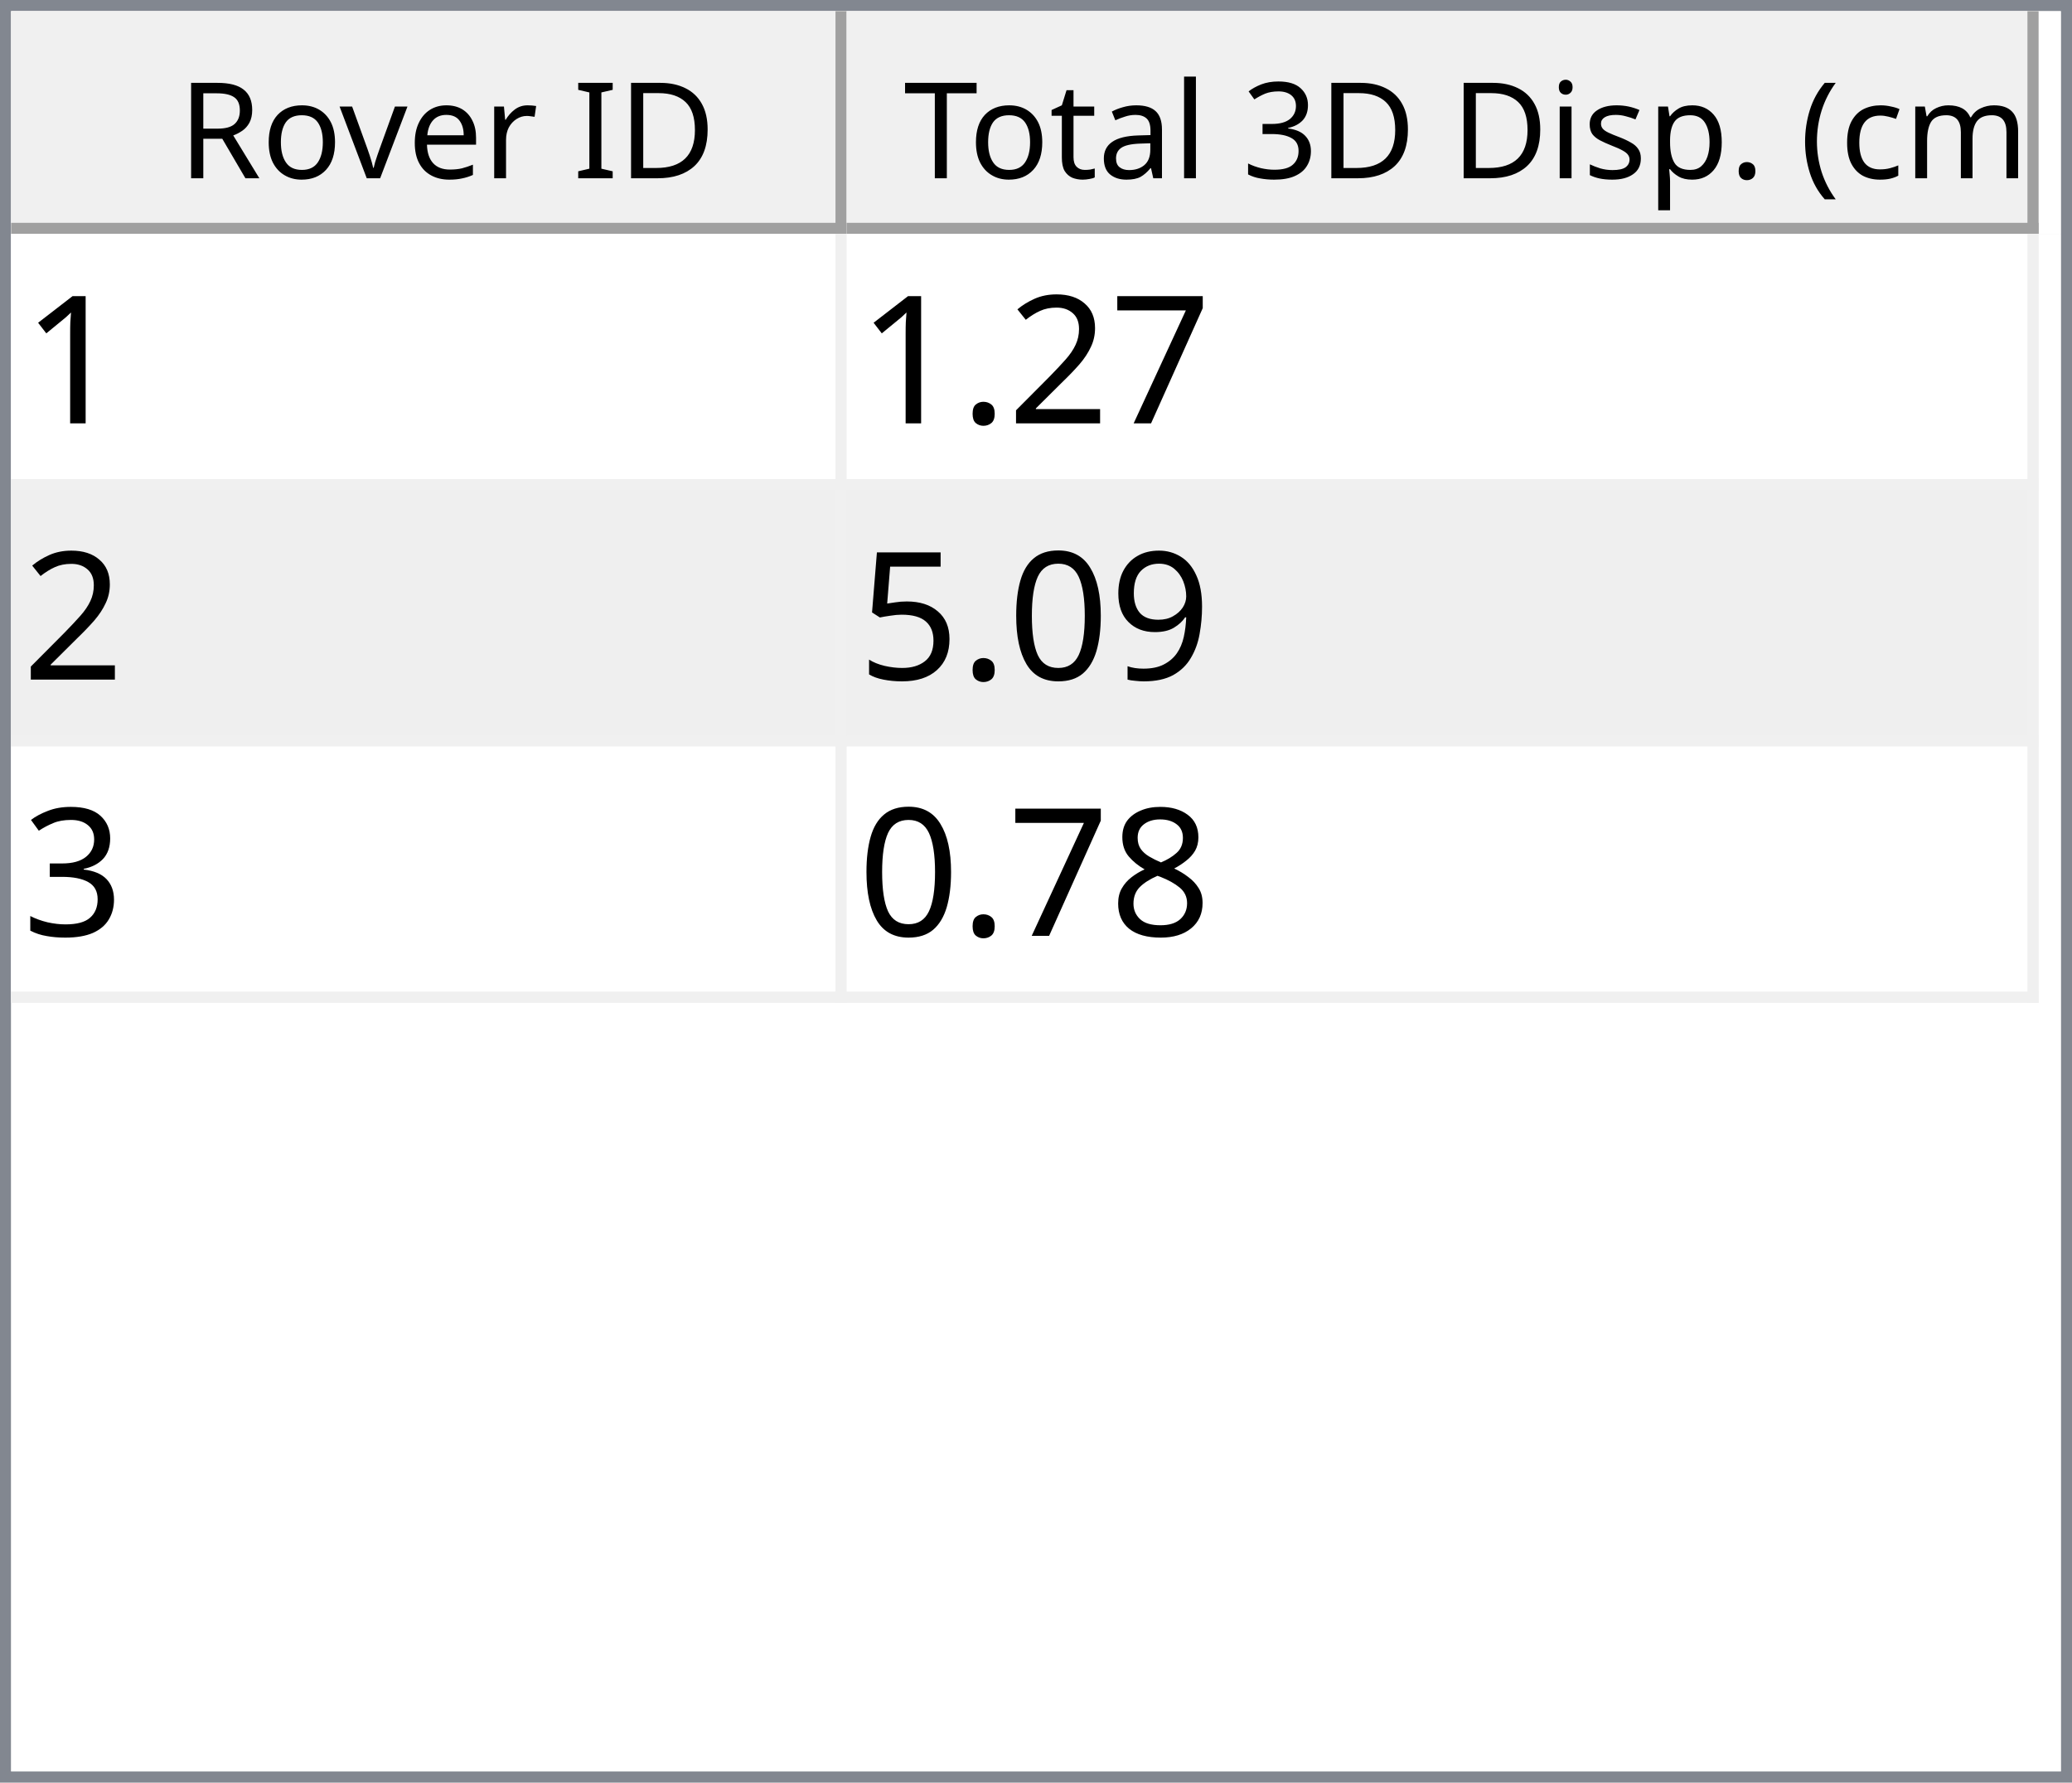
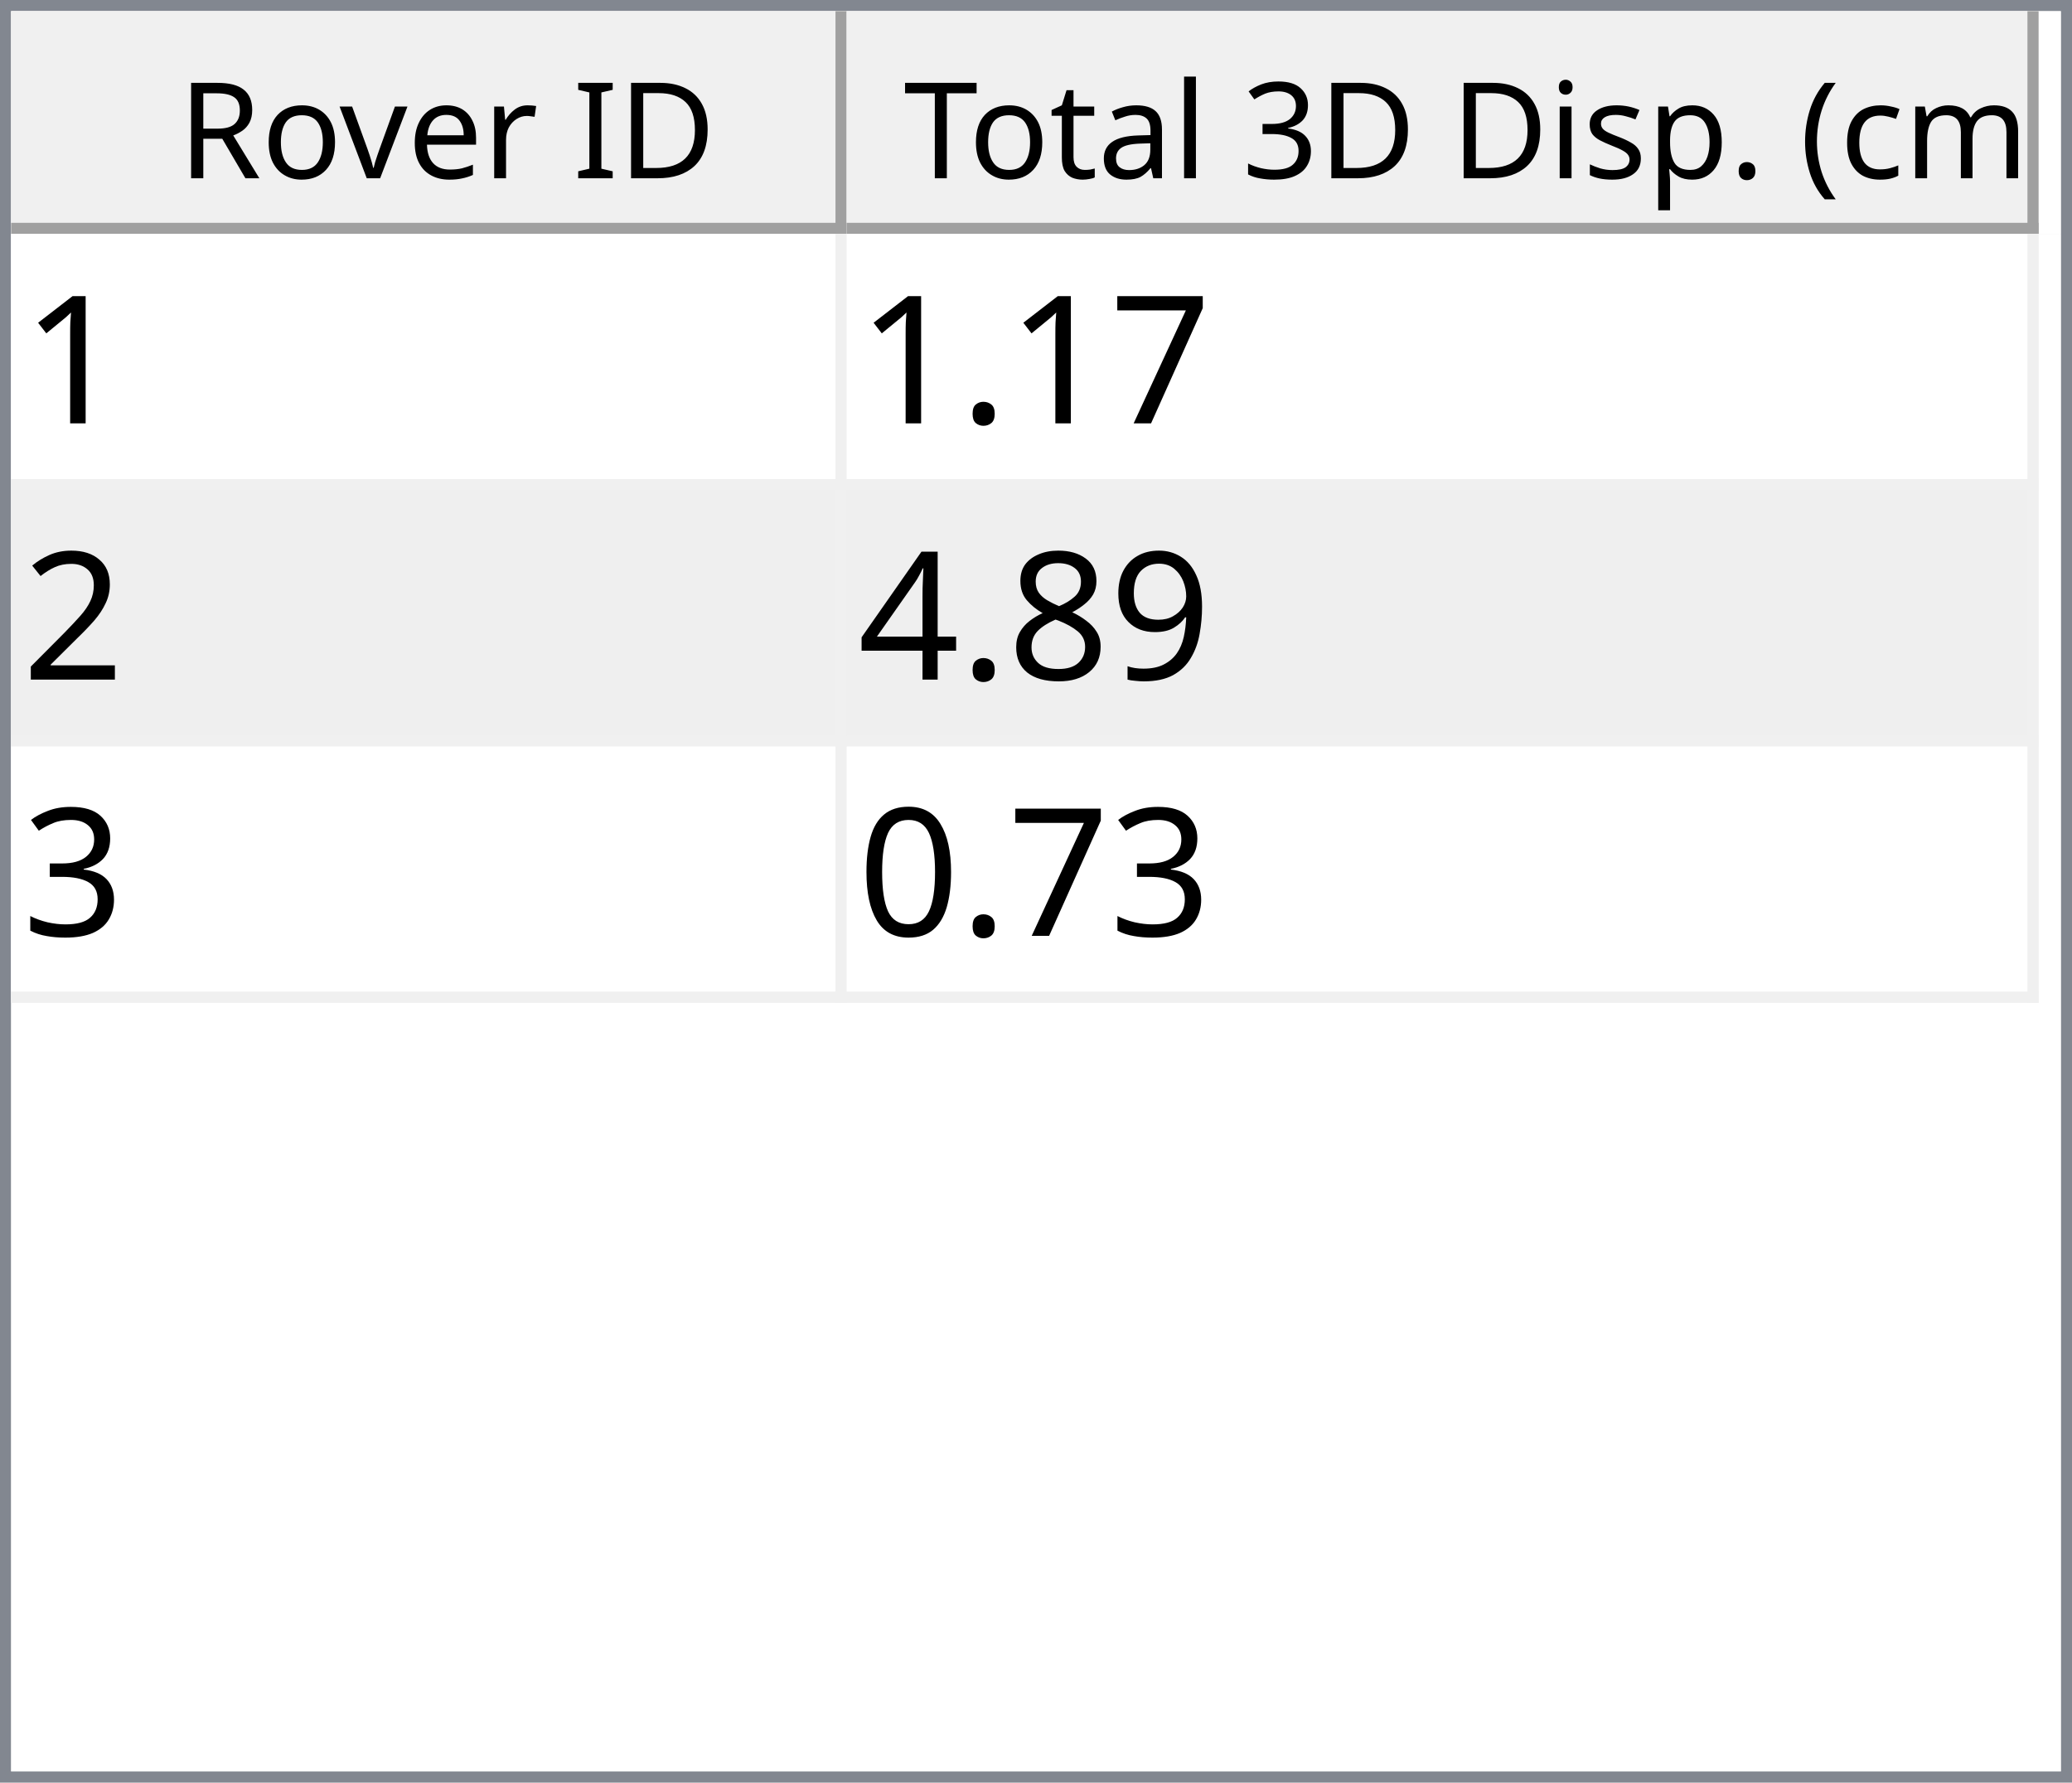
<svg xmlns="http://www.w3.org/2000/svg" style="fill-opacity:1; color-rendering:auto; color-interpolation:auto; text-rendering:auto; stroke:black; stroke-linecap:square; stroke-miterlimit:10; shape-rendering:auto; stroke-opacity:1; fill:black; stroke-dasharray:none; font-weight:normal; stroke-width:1; font-family:'Dialog'; font-style:normal; stroke-linejoin:miter; font-size:12px; stroke-dashoffset:0; image-rendering:auto;" width="186" height="160">
  <defs id="genericDefs" />
  <g>
    <defs id="defs1">
      <clipPath clipPathUnits="userSpaceOnUse" id="clipPath1">
        <path d="M0 0 L186 0 L186 160 L0 160 L0 0 Z" />
      </clipPath>
      <clipPath clipPathUnits="userSpaceOnUse" id="clipPath2">
        <path d="M0 0 L0 160 L186 160 L186 0 Z" />
      </clipPath>
      <clipPath clipPathUnits="userSpaceOnUse" id="clipPath3">
        <path d="M0 0 L0 20 L184 20 L184 0 Z" />
      </clipPath>
      <clipPath clipPathUnits="userSpaceOnUse" id="clipPath4">
        <path d="M0 0 L0 20 L75 20 L75 0 Z" />
      </clipPath>
      <clipPath clipPathUnits="userSpaceOnUse" id="clipPath5">
        <path d="M1 1 L1 19 L74 19 L74 1 Z" />
      </clipPath>
      <clipPath clipPathUnits="userSpaceOnUse" id="clipPath6">
        <path d="M0 0 L0 18 L73 18 L73 0 Z" />
      </clipPath>
      <clipPath clipPathUnits="userSpaceOnUse" id="clipPath7">
        <path d="M-0.5 -0.5 L-0.5 19.5 L74.5 19.5 L74.5 -0.5 Z" />
      </clipPath>
      <clipPath clipPathUnits="userSpaceOnUse" id="clipPath8">
        <path d="M0 0 L0 20 L107 20 L107 0 Z" />
      </clipPath>
      <clipPath clipPathUnits="userSpaceOnUse" id="clipPath9">
        <path d="M1 1 L1 19 L106 19 L106 1 Z" />
      </clipPath>
      <clipPath clipPathUnits="userSpaceOnUse" id="clipPath10">
        <path d="M0 0 L0 18 L105 18 L105 0 Z" />
      </clipPath>
      <clipPath clipPathUnits="userSpaceOnUse" id="clipPath11">
        <path d="M-0.5 -0.5 L-0.5 19.5 L106.5 19.5 L106.5 -0.5 Z" />
      </clipPath>
      <clipPath clipPathUnits="userSpaceOnUse" id="clipPath12">
        <path d="M0 0 L0 138 L184 138 L184 0 Z" />
      </clipPath>
      <clipPath clipPathUnits="userSpaceOnUse" id="clipPath13">
        <path d="M0 0 L0 69 L182 69 L182 0 Z" />
      </clipPath>
      <clipPath clipPathUnits="userSpaceOnUse" id="clipPath14">
        <path d="M-0.5 -0.5 L-0.5 68.5 L181.5 68.5 L181.5 -0.5 Z" />
      </clipPath>
      <clipPath clipPathUnits="userSpaceOnUse" id="clipPath15">
        <path d="M0 0 L0 22 L74 22 L74 0 Z" />
      </clipPath>
      <clipPath clipPathUnits="userSpaceOnUse" id="clipPath16">
        <path d="M0 0 L0 22 L106 22 L106 0 Z" />
      </clipPath>
      <font horiz-adv-x="64.551" id="font1">
        <font-face ascent="107.91" descent="25.098" units-per-em="100" style="font-style:normal; font-family:Segoe UI; font-weight:normal;" />
        <missing-glyph horiz-adv-x="64.551" d="M8.109 0 L8.109 68.266 L56.453 68.266 L56.453 0 L8.109 0 ZM15.328 7.234 L49.219 7.234 L49.219 61.031 L15.328 61.031 L15.328 7.234 Z" />
        <glyph unicode="D" horiz-adv-x="70.117" d="M9.188 0 L9.188 70.016 L28.516 70.016 Q65.531 70.016 65.531 35.891 Q65.531 19.672 55.25 9.836 Q44.969 0 27.734 0 L9.188 0 ZM17.391 62.594 L17.391 7.422 L27.828 7.422 Q41.609 7.422 49.273 14.797 Q56.938 22.172 56.938 35.688 Q56.938 62.594 28.328 62.594 L17.391 62.594 Z" />
        <glyph unicode="I" horiz-adv-x="26.611" d="M17.391 0 L9.188 0 L9.188 70.016 L17.391 70.016 L17.391 0 Z" />
        <glyph unicode=" " horiz-adv-x="27.393" d="" />
        <glyph unicode="r" horiz-adv-x="34.766" d="M34.188 41.891 Q32.078 43.5 28.125 43.5 Q23 43.5 19.555 38.672 Q16.109 33.844 16.109 25.484 L16.109 0 L8.109 0 L8.109 50 L16.109 50 L16.109 39.703 L16.312 39.703 Q18.016 44.969 21.531 47.922 Q25.047 50.875 29.391 50.875 Q32.516 50.875 34.188 50.203 L34.188 41.891 Z" />
        <glyph unicode="e" horiz-adv-x="52.295" d="M48.297 23 L12.984 23 Q13.188 14.656 17.484 10.109 Q21.781 5.562 29.297 5.562 Q37.75 5.562 44.828 11.141 L44.828 3.609 Q38.234 -1.172 27.391 -1.172 Q16.797 -1.172 10.742 5.641 Q4.688 12.453 4.688 24.812 Q4.688 36.469 11.305 43.82 Q17.922 51.172 27.734 51.172 Q37.547 51.172 42.922 44.828 Q48.297 38.484 48.297 27.203 L48.297 23 ZM40.094 29.781 Q40.047 36.719 36.75 40.578 Q33.453 44.438 27.594 44.438 Q21.922 44.438 17.969 40.383 Q14.016 36.328 13.094 29.781 L40.094 29.781 Z" />
        <glyph unicode="v" horiz-adv-x="47.9" d="M47.406 50 L27.484 0 L19.625 0 L0.688 50 L9.469 50 L22.172 13.672 Q23.578 9.672 23.922 6.688 L24.125 6.688 Q24.609 10.453 25.688 13.484 L38.969 50 L47.406 50 Z" />
        <glyph unicode="o" horiz-adv-x="58.594" d="M29 -1.172 Q17.922 -1.172 11.305 5.836 Q4.688 12.844 4.688 24.422 Q4.688 37.016 11.57 44.094 Q18.453 51.172 30.172 51.172 Q41.359 51.172 47.633 44.289 Q53.906 37.406 53.906 25.203 Q53.906 13.234 47.141 6.031 Q40.375 -1.172 29 -1.172 ZM29.594 44.438 Q21.875 44.438 17.383 39.188 Q12.891 33.938 12.891 24.703 Q12.891 15.828 17.43 10.695 Q21.969 5.562 29.594 5.562 Q37.359 5.562 41.531 10.594 Q45.703 15.625 45.703 24.906 Q45.703 34.281 41.531 39.359 Q37.359 44.438 29.594 44.438 Z" />
        <glyph unicode="R" horiz-adv-x="59.814" d="M59.375 0 L49.609 0 L37.891 19.625 Q36.281 22.359 34.766 24.289 Q33.25 26.219 31.664 27.438 Q30.078 28.656 28.25 29.219 Q26.422 29.781 24.125 29.781 L17.391 29.781 L17.391 0 L9.188 0 L9.188 70.016 L30.078 70.016 Q34.672 70.016 38.555 68.867 Q42.438 67.719 45.289 65.375 Q48.141 63.031 49.758 59.547 Q51.375 56.062 51.375 51.375 Q51.375 47.703 50.273 44.656 Q49.172 41.609 47.148 39.211 Q45.125 36.812 42.266 35.133 Q39.406 33.453 35.844 32.516 L35.844 32.328 Q37.594 31.547 38.891 30.547 Q40.188 29.547 41.359 28.18 Q42.531 26.812 43.68 25.078 Q44.828 23.344 46.234 21.047 L59.375 0 ZM17.391 62.594 L17.391 37.203 L28.516 37.203 Q31.594 37.203 34.203 38.133 Q36.812 39.062 38.719 40.797 Q40.625 42.531 41.703 45.047 Q42.781 47.562 42.781 50.688 Q42.781 56.297 39.141 59.445 Q35.5 62.594 28.609 62.594 L17.391 62.594 Z" />
        <glyph unicode=")" horiz-adv-x="30.176" d="M8.297 -15.922 L1.172 -15.922 Q16.406 2.344 16.406 26.812 Q16.406 51.469 1.078 70.016 L8.297 70.016 Q23.531 52.156 23.531 26.703 Q23.531 1.375 8.297 -15.922 Z" />
        <glyph unicode="m" horiz-adv-x="86.133" d="M79.109 0 L71.094 0 L71.094 28.719 Q71.094 37.016 68.531 40.727 Q65.969 44.438 59.906 44.438 Q54.781 44.438 51.195 39.75 Q47.609 35.062 47.609 28.516 L47.609 0 L39.594 0 L39.594 29.688 Q39.594 44.438 28.219 44.438 Q22.953 44.438 19.531 40.016 Q16.109 35.594 16.109 28.516 L16.109 0 L8.109 0 L8.109 50 L16.109 50 L16.109 42.094 L16.312 42.094 Q21.625 51.172 31.844 51.172 Q36.969 51.172 40.773 48.312 Q44.578 45.453 46 40.828 Q51.562 51.172 62.594 51.172 Q79.109 51.172 79.109 30.812 L79.109 0 Z" />
        <glyph unicode="c" horiz-adv-x="46.191" d="M42.188 2.297 Q36.422 -1.172 28.516 -1.172 Q17.828 -1.172 11.258 5.789 Q4.688 12.75 4.688 23.828 Q4.688 36.188 11.766 43.68 Q18.844 51.172 30.672 51.172 Q37.25 51.172 42.281 48.734 L42.281 40.531 Q36.719 44.438 30.375 44.438 Q22.703 44.438 17.797 38.945 Q12.891 33.453 12.891 24.516 Q12.891 15.719 17.508 10.641 Q22.125 5.562 29.891 5.562 Q36.422 5.562 42.188 9.906 L42.188 2.297 Z" />
        <glyph unicode="(" horiz-adv-x="30.176" d="M29.109 -15.922 L21.969 -15.922 Q6.844 1.375 6.844 26.703 Q6.844 52.156 21.969 70.016 L29.203 70.016 Q13.875 51.469 13.875 26.812 Q13.875 2.344 29.109 -15.922 Z" />
        <glyph unicode="." horiz-adv-x="21.68" d="M10.891 -1.078 Q8.641 -1.078 7.055 0.539 Q5.469 2.156 5.469 4.391 Q5.469 6.641 7.055 8.273 Q8.641 9.906 10.891 9.906 Q13.188 9.906 14.797 8.273 Q16.406 6.641 16.406 4.391 Q16.406 2.156 14.797 0.539 Q13.188 -1.078 10.891 -1.078 Z" />
        <glyph unicode="p" horiz-adv-x="58.789" d="M16.312 7.234 L16.109 7.234 L16.109 -23 L8.109 -23 L8.109 50 L16.109 50 L16.109 41.219 L16.312 41.219 Q22.219 51.172 33.594 51.172 Q43.266 51.172 48.688 44.461 Q54.109 37.75 54.109 26.469 Q54.109 13.922 48 6.375 Q41.891 -1.172 31.297 -1.172 Q21.578 -1.172 16.312 7.234 ZM16.109 27.391 L16.109 20.406 Q16.109 14.203 20.141 9.883 Q24.172 5.562 30.375 5.562 Q37.641 5.562 41.773 11.133 Q45.906 16.703 45.906 26.609 Q45.906 34.969 42.047 39.703 Q38.188 44.438 31.594 44.438 Q24.609 44.438 20.359 39.578 Q16.109 34.719 16.109 27.391 Z" />
        <glyph unicode="s" horiz-adv-x="42.432" d="M5.078 1.812 L5.078 10.406 Q11.625 5.562 19.484 5.562 Q30.031 5.562 30.031 12.594 Q30.031 14.594 29.125 15.992 Q28.219 17.391 26.68 18.461 Q25.141 19.531 23.07 20.383 Q21 21.234 18.609 22.172 Q15.281 23.484 12.766 24.828 Q10.25 26.172 8.57 27.859 Q6.891 29.547 6.031 31.695 Q5.172 33.844 5.172 36.719 Q5.172 40.234 6.789 42.945 Q8.406 45.656 11.086 47.484 Q13.766 49.312 17.211 50.242 Q20.656 51.172 24.312 51.172 Q30.812 51.172 35.938 48.922 L35.938 40.828 Q30.422 44.438 23.25 44.438 Q21 44.438 19.195 43.922 Q17.391 43.406 16.094 42.477 Q14.797 41.547 14.086 40.258 Q13.375 38.969 13.375 37.406 Q13.375 35.453 14.086 34.133 Q14.797 32.812 16.164 31.789 Q17.531 30.766 19.484 29.938 Q21.438 29.109 23.922 28.125 Q27.25 26.859 29.883 25.516 Q32.516 24.172 34.375 22.484 Q36.234 20.797 37.234 18.602 Q38.234 16.406 38.234 13.375 Q38.234 9.672 36.602 6.938 Q34.969 4.203 32.234 2.398 Q29.5 0.594 25.93 -0.289 Q22.359 -1.172 18.453 -1.172 Q10.75 -1.172 5.078 1.812 Z" />
        <glyph unicode="i" horiz-adv-x="24.219" d="M12.203 62.703 Q10.062 62.703 8.547 64.164 Q7.031 65.625 7.031 67.875 Q7.031 70.125 8.547 71.609 Q10.062 73.094 12.203 73.094 Q14.406 73.094 15.945 71.609 Q17.484 70.125 17.484 67.875 Q17.484 65.719 15.945 64.211 Q14.406 62.703 12.203 62.703 ZM16.109 0 L8.109 0 L8.109 50 L16.109 50 L16.109 0 Z" />
        <glyph unicode="3" horiz-adv-x="53.906" d="M46.531 19.828 Q46.531 15.094 44.75 11.211 Q42.969 7.328 39.719 4.57 Q36.469 1.812 31.93 0.297 Q27.391 -1.219 21.922 -1.219 Q11.922 -1.219 6 2.594 L6 11.188 Q13.094 5.609 22.219 5.609 Q25.875 5.609 28.828 6.539 Q31.781 7.469 33.906 9.227 Q36.031 10.984 37.18 13.477 Q38.328 15.969 38.328 19.094 Q38.328 32.812 18.797 32.812 L12.984 32.812 L12.984 39.594 L18.5 39.594 Q35.797 39.594 35.797 52.484 Q35.797 64.406 22.609 64.406 Q15.188 64.406 8.688 59.422 L8.688 67.188 Q15.375 71.188 24.609 71.188 Q29 71.188 32.57 69.969 Q36.141 68.75 38.68 66.555 Q41.219 64.359 42.609 61.281 Q44 58.203 44 54.5 Q44 40.672 30.031 36.719 L30.031 36.531 Q33.594 36.141 36.625 34.797 Q39.656 33.453 41.852 31.305 Q44.047 29.156 45.289 26.25 Q46.531 23.344 46.531 19.828 Z" />
        <glyph unicode="l" horiz-adv-x="24.219" d="M16.109 0 L8.109 0 L8.109 74.031 L16.109 74.031 L16.109 0 Z" />
        <glyph unicode="a" horiz-adv-x="50.879" d="M43.891 0 L35.891 0 L35.891 7.812 L35.688 7.812 Q30.469 -1.172 20.312 -1.172 Q12.844 -1.172 8.617 2.781 Q4.391 6.734 4.391 13.281 Q4.391 27.297 20.906 29.594 L35.891 31.688 Q35.891 44.438 25.594 44.438 Q16.547 44.438 9.281 38.281 L9.281 46.484 Q16.656 51.172 26.266 51.172 Q43.891 51.172 43.891 32.516 L43.891 0 ZM35.891 25.297 L23.828 23.641 Q18.266 22.859 15.43 20.875 Q12.594 18.891 12.594 13.875 Q12.594 10.203 15.211 7.883 Q17.828 5.562 22.172 5.562 Q28.125 5.562 32.008 9.742 Q35.891 13.922 35.891 20.312 L35.891 25.297 Z" />
        <glyph unicode="t" horiz-adv-x="33.887" d="M31.297 0.484 Q28.469 -1.078 23.828 -1.078 Q10.688 -1.078 10.688 13.578 L10.688 43.172 L2.094 43.172 L2.094 50 L10.688 50 L10.688 62.203 L18.703 64.797 L18.703 50 L31.297 50 L31.297 43.172 L18.703 43.172 L18.703 14.984 Q18.703 9.969 20.414 7.82 Q22.125 5.672 26.078 5.672 Q29.109 5.672 31.297 7.328 L31.297 0.484 Z" />
        <glyph unicode="T" horiz-adv-x="52.393" d="M50.594 62.594 L30.375 62.594 L30.375 0 L22.172 0 L22.172 62.594 L2 62.594 L2 70.016 L50.594 70.016 L50.594 62.594 Z" />
      </font>
      <font horiz-adv-x="75.0" id="font2">
        <font-face ascent="100.537" descent="21.973" units-per-em="100" style="font-style:normal; font-family:sans-serif; font-weight:normal;" />
        <missing-glyph horiz-adv-x="75.0" d="M12.5 0 L12.5 62.5 L62.5 62.5 L62.5 0 L12.5 0 ZM14.062 1.562 L60.938 1.562 L60.938 60.938 L14.062 60.938 L14.062 1.562 Z" />
        <glyph unicode="1" horiz-adv-x="55.615" d="M37.25 0 L28.469 0 L28.469 56 Q25.297 52.984 20.141 49.953 Q14.984 46.922 10.891 45.406 L10.891 53.906 Q18.266 57.375 23.781 62.305 Q29.297 67.234 31.594 71.875 L37.25 71.875 L37.25 0 Z" />
        <glyph unicode="7" horiz-adv-x="55.615" d="M4.734 62.203 L4.734 70.656 L51.078 70.656 L51.078 63.812 Q44.234 56.547 37.523 44.484 Q30.812 32.422 27.156 19.672 Q24.516 10.688 23.781 0 L14.75 0 Q14.891 8.453 18.062 20.414 Q21.234 32.375 27.172 43.484 Q33.109 54.594 39.797 62.203 L4.734 62.203 Z" />
+         <glyph unicode="." horiz-adv-x="27.783" d="M9.078 0 L9.078 10.016 L19.094 10.016 L19.094 0 L9.078 0 Z" />
        <glyph unicode="2" horiz-adv-x="55.615" d="M50.344 8.453 L50.344 0 L3.031 0 Q2.938 3.172 4.047 6.109 Q5.859 10.938 9.836 15.625 Q13.812 20.312 21.344 26.469 Q33.016 36.031 37.117 41.625 Q41.219 47.219 41.219 52.203 Q41.219 57.422 37.477 61.008 Q33.734 64.594 27.734 64.594 Q21.391 64.594 17.578 60.789 Q13.766 56.984 13.719 50.25 L4.688 51.172 Q5.609 61.281 11.664 66.578 Q17.719 71.875 27.938 71.875 Q38.234 71.875 44.242 66.164 Q50.25 60.453 50.25 52 Q50.25 47.703 48.492 43.555 Q46.734 39.406 42.656 34.812 Q38.578 30.219 29.109 22.219 Q21.188 15.578 18.945 13.211 Q16.703 10.844 15.234 8.453 L50.344 8.453 Z" />
-         <glyph unicode="." horiz-adv-x="27.783" d="M9.078 0 L9.078 10.016 L19.094 10.016 L19.094 0 L9.078 0 Z" />
        <glyph unicode="9" horiz-adv-x="55.615" d="M5.469 16.547 L13.922 17.328 Q14.984 11.375 18.016 8.688 Q21.047 6 25.781 6 Q29.828 6 32.883 7.859 Q35.938 9.719 37.891 12.82 Q39.844 15.922 41.164 21.195 Q42.484 26.469 42.484 31.938 Q42.484 32.516 42.438 33.688 Q39.797 29.5 35.234 26.883 Q30.672 24.266 25.344 24.266 Q16.453 24.266 10.305 30.711 Q4.156 37.156 4.156 47.703 Q4.156 58.594 10.578 65.234 Q17 71.875 26.656 71.875 Q33.641 71.875 39.43 68.117 Q45.219 64.359 48.219 57.398 Q51.219 50.438 51.219 37.25 Q51.219 23.531 48.242 15.406 Q45.266 7.281 39.383 3.031 Q33.5 -1.219 25.594 -1.219 Q17.188 -1.219 11.867 3.445 Q6.547 8.109 5.469 16.547 ZM41.453 48.141 Q41.453 55.719 37.43 60.156 Q33.406 64.594 27.734 64.594 Q21.875 64.594 17.531 59.812 Q13.188 55.031 13.188 47.406 Q13.188 40.578 17.312 36.305 Q21.438 32.031 27.484 32.031 Q33.594 32.031 37.523 36.305 Q41.453 40.578 41.453 48.141 Z" />
+         <glyph unicode="8" horiz-adv-x="55.615" d="M17.672 38.812 Q12.203 40.828 9.57 44.539 Q6.938 48.25 6.938 53.422 Q6.938 61.234 12.555 66.555 Q18.172 71.875 27.484 71.875 Q36.859 71.875 42.578 66.43 Q48.297 60.984 48.297 53.172 Q48.297 48.188 45.68 44.508 Q43.062 40.828 37.75 38.812 Q44.344 36.672 47.781 31.883 Q51.219 27.094 51.219 20.453 Q51.219 11.281 44.727 5.031 Q38.234 -1.219 27.641 -1.219 Q17.047 -1.219 10.547 5.055 Q4.047 11.328 4.047 20.703 Q4.047 27.688 7.594 32.398 Q11.141 37.109 17.672 38.812 ZM15.922 53.719 Q15.922 48.641 19.195 45.414 Q22.469 42.188 27.688 42.188 Q32.766 42.188 36.016 45.383 Q39.266 48.578 39.266 53.219 Q39.266 58.062 35.914 61.359 Q32.562 64.656 27.594 64.656 Q22.562 64.656 19.242 61.43 Q15.922 58.203 15.922 53.719 ZM13.094 20.656 Q13.094 16.891 14.875 13.375 Q16.656 9.859 20.172 7.93 Q23.688 6 27.734 6 Q34.031 6 38.133 10.055 Q42.234 14.109 42.234 20.359 Q42.234 26.703 38.016 30.859 Q33.797 35.016 27.438 35.016 Q21.234 35.016 17.164 30.914 Q13.094 26.812 13.094 20.656 Z" />
+         <glyph unicode="4" horiz-adv-x="55.615" d="M32.328 0 L32.328 17.141 L1.266 17.141 L1.266 25.203 L33.938 71.578 L41.109 71.578 L41.109 25.203 L50.781 25.203 L50.781 17.141 L41.109 17.141 L41.109 0 L32.328 0 ZM32.328 25.203 L32.328 57.469 L9.906 25.203 L32.328 25.203 Z" />
+         <glyph unicode="3" horiz-adv-x="55.615" d="M4.203 18.891 L12.984 20.062 Q14.5 12.594 18.141 9.297 Q21.781 6 27 6 Q33.203 6 37.477 10.297 Q41.75 14.594 41.75 20.953 Q41.75 27 37.797 30.93 Q33.844 34.859 27.734 34.859 Q25.25 34.859 21.531 33.891 L22.516 41.609 Q23.391 41.5 23.922 41.5 Q29.547 41.5 34.039 44.43 Q38.531 47.359 38.531 53.469 Q38.531 58.297 35.258 61.477 Q31.984 64.656 26.812 64.656 Q21.688 64.656 18.266 61.43 Q14.844 58.203 13.875 51.766 L5.078 53.328 Q6.688 62.156 12.398 67.016 Q18.109 71.875 26.609 71.875 Q32.469 71.875 37.398 69.359 Q42.328 66.844 44.945 62.5 Q47.562 58.156 47.562 53.266 Q47.562 48.641 45.07 44.828 Q42.578 41.016 37.703 38.766 Q44.047 37.312 47.562 32.695 Q51.078 28.078 51.078 21.141 Q51.078 11.766 44.242 5.25 Q37.406 -1.266 26.953 -1.266 Q17.531 -1.266 11.305 4.352 Q5.078 9.969 4.203 18.891 Z" />
        <glyph unicode="0" horiz-adv-x="55.615" d="M4.156 35.297 Q4.156 48 6.766 55.742 Q9.375 63.484 14.523 67.68 Q19.672 71.875 27.484 71.875 Q33.25 71.875 37.594 69.555 Q41.938 67.234 44.773 62.867 Q47.609 58.5 49.219 52.227 Q50.828 45.953 50.828 35.297 Q50.828 22.703 48.242 14.969 Q45.656 7.234 40.508 3.008 Q35.359 -1.219 27.484 -1.219 Q17.141 -1.219 11.234 6.203 Q4.156 15.141 4.156 35.297 ZM13.188 35.297 Q13.188 17.672 17.312 11.836 Q21.438 6 27.484 6 Q33.547 6 37.672 11.859 Q41.797 17.719 41.797 35.297 Q41.797 52.984 37.672 58.789 Q33.547 64.594 27.391 64.594 Q21.344 64.594 17.719 59.469 Q13.188 52.938 13.188 35.297 Z" />
-         <glyph unicode="5" horiz-adv-x="55.615" d="M4.156 18.75 L13.375 19.531 Q14.406 12.797 18.141 9.398 Q21.875 6 27.156 6 Q33.5 6 37.891 10.789 Q42.281 15.578 42.281 23.484 Q42.281 31 38.062 35.352 Q33.844 39.703 27 39.703 Q22.75 39.703 19.336 37.773 Q15.922 35.844 13.969 32.766 L5.719 33.844 L12.641 70.609 L48.25 70.609 L48.25 62.203 L19.672 62.203 L15.828 42.969 Q22.266 47.469 29.344 47.469 Q38.719 47.469 45.164 40.969 Q51.609 34.469 51.609 24.266 Q51.609 14.547 45.953 7.469 Q39.062 -1.219 27.156 -1.219 Q17.391 -1.219 11.211 4.25 Q5.031 9.719 4.156 18.75 Z" />
-         <glyph unicode="3" horiz-adv-x="55.615" d="M4.203 18.891 L12.984 20.062 Q14.5 12.594 18.141 9.297 Q21.781 6 27 6 Q33.203 6 37.477 10.297 Q41.75 14.594 41.75 20.953 Q41.75 27 37.797 30.93 Q33.844 34.859 27.734 34.859 Q25.25 34.859 21.531 33.891 L22.516 41.609 Q23.391 41.5 23.922 41.5 Q29.547 41.5 34.039 44.43 Q38.531 47.359 38.531 53.469 Q38.531 58.297 35.258 61.477 Q31.984 64.656 26.812 64.656 Q21.688 64.656 18.266 61.43 Q14.844 58.203 13.875 51.766 L5.078 53.328 Q6.688 62.156 12.398 67.016 Q18.109 71.875 26.609 71.875 Q32.469 71.875 37.398 69.359 Q42.328 66.844 44.945 62.5 Q47.562 58.156 47.562 53.266 Q47.562 48.641 45.07 44.828 Q42.578 41.016 37.703 38.766 Q44.047 37.312 47.562 32.695 Q51.078 28.078 51.078 21.141 Q51.078 11.766 44.242 5.25 Q37.406 -1.266 26.953 -1.266 Q17.531 -1.266 11.305 4.352 Q5.078 9.969 4.203 18.891 Z" />
-         <glyph unicode="8" horiz-adv-x="55.615" d="M17.672 38.812 Q12.203 40.828 9.57 44.539 Q6.938 48.25 6.938 53.422 Q6.938 61.234 12.555 66.555 Q18.172 71.875 27.484 71.875 Q36.859 71.875 42.578 66.43 Q48.297 60.984 48.297 53.172 Q48.297 48.188 45.68 44.508 Q43.062 40.828 37.75 38.812 Q44.344 36.672 47.781 31.883 Q51.219 27.094 51.219 20.453 Q51.219 11.281 44.727 5.031 Q38.234 -1.219 27.641 -1.219 Q17.047 -1.219 10.547 5.055 Q4.047 11.328 4.047 20.703 Q4.047 27.688 7.594 32.398 Q11.141 37.109 17.672 38.812 ZM15.922 53.719 Q15.922 48.641 19.195 45.414 Q22.469 42.188 27.688 42.188 Q32.766 42.188 36.016 45.383 Q39.266 48.578 39.266 53.219 Q39.266 58.062 35.914 61.359 Q32.562 64.656 27.594 64.656 Q22.562 64.656 19.242 61.43 Q15.922 58.203 15.922 53.719 ZM13.094 20.656 Q13.094 16.891 14.875 13.375 Q16.656 9.859 20.172 7.93 Q23.688 6 27.734 6 Q34.031 6 38.133 10.055 Q42.234 14.109 42.234 20.359 Q42.234 26.703 38.016 30.859 Q33.797 35.016 27.438 35.016 Q21.234 35.016 17.164 30.914 Q13.094 26.812 13.094 20.656 Z" />
      </font>
    </defs>
    <g style="fill:white; stroke:white;">
      <rect x="0" y="0" width="186" style="clip-path:url(#clipPath1); stroke:none;" height="160" />
    </g>
    <g style="fill:white; text-rendering:optimizeSpeed; color-rendering:optimizeSpeed; image-rendering:optimizeSpeed; shape-rendering:crispEdges; stroke:white; color-interpolation:sRGB;">
      <rect x="0" width="186" height="160" y="0" style="stroke:none;" />
      <path style="stroke:none;" d="M0 160 L186 160 L186 0 L0 0 Z" />
    </g>
    <g style="fill:rgb(240,240,240); font-family:'Segoe UI'; stroke:rgb(240,240,240);">
      <rect x="0" y="0" width="186" style="clip-path:url(#clipPath2); stroke:none;" height="160" />
    </g>
    <g style="fill:rgb(130,135,144); font-family:'Segoe UI'; stroke:rgb(130,135,144);">
      <path d="M0 0 L186 0 L186 160 L0 160 L0 0 ZM1 1 L185 1 L185 159 L1 159 L1 1 Z" style="fill-rule:evenodd; clip-path:url(#clipPath2); stroke:none;" />
    </g>
    <g style="fill:white; font-family:'Segoe UI'; stroke:white;" transform="translate(1,1)">
      <rect x="0" y="0" width="184" style="clip-path:url(#clipPath3); stroke:none;" height="20" />
    </g>
    <g style="fill:rgb(240,240,240); font-family:'Segoe UI'; stroke:rgb(240,240,240);" transform="translate(1,1)">
      <rect x="0" y="0" width="75" style="clip-path:url(#clipPath4); stroke:none;" height="20" />
    </g>
    <g style="font-family:'Segoe UI';" transform="translate(2,2)">
      <text x="14" xml:space="preserve" y="14" style="clip-path:url(#clipPath6); stroke:none;">Rover ID</text>
    </g>
    <g style="fill:rgb(160,160,160); font-family:'Segoe UI'; stroke:rgb(160,160,160); stroke-linejoin:bevel;" transform="translate(1.5,1.5)">
      <line x1="74" x2="74" y1="0" style="fill:none; clip-path:url(#clipPath7);" y2="19" />
    </g>
    <g style="fill:rgb(160,160,160); font-family:'Segoe UI'; stroke:rgb(160,160,160); stroke-linejoin:bevel;" transform="matrix(1,0,0,1,1,1) translate(0.5,0.5)">
      <line x1="0" x2="74" y1="19" style="fill:none; clip-path:url(#clipPath7);" y2="19" />
    </g>
    <g style="fill:rgb(240,240,240); font-family:'Segoe UI'; stroke:rgb(240,240,240);" transform="translate(76,1)">
      <rect x="0" y="0" width="107" style="clip-path:url(#clipPath8); stroke:none;" height="20" />
    </g>
    <g style="font-family:'Segoe UI';" transform="translate(77,2)">
      <text x="1" xml:space="preserve" y="14" style="clip-path:url(#clipPath10); stroke:none;"> Total 3D Disp. (cm)</text>
    </g>
    <g style="fill:rgb(160,160,160); font-family:'Segoe UI'; stroke:rgb(160,160,160); stroke-linejoin:bevel;" transform="translate(76.5,1.5)">
      <line x1="106" x2="106" y1="0" style="fill:none; clip-path:url(#clipPath11);" y2="19" />
    </g>
    <g style="fill:rgb(160,160,160); font-family:'Segoe UI'; stroke:rgb(160,160,160); stroke-linejoin:bevel;" transform="matrix(1,0,0,1,76,1) translate(0.5,0.5)">
      <line x1="0" x2="106" y1="19" style="fill:none; clip-path:url(#clipPath11);" y2="19" />
    </g>
    <g style="fill:white; font-family:'Segoe UI'; stroke:white;" transform="translate(1,21)">
      <rect x="0" y="0" width="184" style="clip-path:url(#clipPath12); stroke:none;" height="138" />
    </g>
    <g style="fill:rgb(240,240,240); font-size:16px; font-family:sans-serif; stroke:rgb(240,240,240);" transform="translate(1,21)">
      <rect x="0" y="0" width="182" style="clip-path:url(#clipPath13); stroke:none;" height="69" />
      <line transform="translate(0.5,0.5)" x1="0" x2="181" y1="22" style="clip-path:url(#clipPath14); fill:none; stroke-linejoin:bevel;" y2="22" />
    </g>
    <g transform="matrix(1,0,0,1,1,21) translate(0.5,0.5)" style="fill:rgb(240,240,240); font-size:16px; font-family:sans-serif; stroke:rgb(240,240,240); stroke-linejoin:bevel;">
      <line x1="0" x2="181" y1="45" style="fill:none; clip-path:url(#clipPath14);" y2="45" />
    </g>
    <g transform="matrix(1,0,0,1,1,21) translate(0.5,0.5)" style="fill:rgb(240,240,240); font-size:16px; font-family:sans-serif; stroke:rgb(240,240,240); stroke-linejoin:bevel;">
      <line x1="0" x2="181" y1="68" style="fill:none; clip-path:url(#clipPath14);" y2="68" />
    </g>
    <g transform="matrix(1,0,0,1,1,21) translate(0.5,0.5)" style="fill:rgb(240,240,240); font-size:16px; font-family:sans-serif; stroke:rgb(240,240,240); stroke-linejoin:bevel;">
      <line x1="74" x2="74" y1="0" style="fill:none; clip-path:url(#clipPath14);" y2="68" />
    </g>
    <g transform="matrix(1,0,0,1,1,21) translate(0.5,0.5)" style="fill:rgb(240,240,240); font-size:16px; font-family:sans-serif; stroke:rgb(240,240,240); stroke-linejoin:bevel;">
      <line x1="181" x2="181" y1="0" style="fill:none; clip-path:url(#clipPath14);" y2="68" />
    </g>
    <g style="fill:white; font-size:16px; font-family:sans-serif; stroke:white;" transform="matrix(1,0,0,1,1,21)">
      <rect x="0" y="0" width="74" style="clip-path:url(#clipPath15); stroke:none;" height="22" />
      <text x="1" y="17" style="fill:black; clip-path:url(#clipPath15); stroke:none;" xml:space="preserve">1</text>
    </g>
    <g style="fill:white; font-size:16px; font-family:sans-serif; stroke:white;" transform="matrix(1,0,0,1,1,21) translate(75,0)">
      <rect x="0" y="0" width="106" style="clip-path:url(#clipPath16); stroke:none;" height="22" />
-       <text x="1" y="17" style="fill:black; clip-path:url(#clipPath16); stroke:none;" xml:space="preserve">1.27</text>
+       <text x="1" y="17" style="fill:black; clip-path:url(#clipPath16); stroke:none;" xml:space="preserve">1.17</text>
    </g>
    <g style="fill:rgb(239,239,239); font-size:16px; font-family:sans-serif; stroke:rgb(239,239,239);" transform="matrix(1,0,0,1,1,21) translate(0,23)">
      <rect x="0" y="0" width="74" style="clip-path:url(#clipPath15); stroke:none;" height="22" />
      <text x="1" y="17" style="fill:black; clip-path:url(#clipPath15); stroke:none;" xml:space="preserve">2</text>
    </g>
    <g style="fill:rgb(239,239,239); font-size:16px; font-family:sans-serif; stroke:rgb(239,239,239);" transform="matrix(1,0,0,1,1,21) translate(75,23)">
      <rect x="0" y="0" width="106" style="clip-path:url(#clipPath16); stroke:none;" height="22" />
-       <text x="1" y="17" style="fill:black; clip-path:url(#clipPath16); stroke:none;" xml:space="preserve">5.09</text>
+       <text x="1" y="17" style="fill:black; clip-path:url(#clipPath16); stroke:none;" xml:space="preserve">4.89</text>
    </g>
    <g style="fill:white; font-size:16px; font-family:sans-serif; stroke:white;" transform="matrix(1,0,0,1,1,21) translate(0,46)">
      <rect x="0" y="0" width="74" style="clip-path:url(#clipPath15); stroke:none;" height="22" />
      <text x="1" y="17" style="fill:black; clip-path:url(#clipPath15); stroke:none;" xml:space="preserve">3</text>
    </g>
    <g style="fill:white; font-size:16px; font-family:sans-serif; stroke:white;" transform="matrix(1,0,0,1,1,21) translate(75,46)">
      <rect x="0" y="0" width="106" style="clip-path:url(#clipPath16); stroke:none;" height="22" />
-       <text x="1" y="17" style="fill:black; clip-path:url(#clipPath16); stroke:none;" xml:space="preserve">0.78</text>
+       <text x="1" y="17" style="fill:black; clip-path:url(#clipPath16); stroke:none;" xml:space="preserve">0.73</text>
    </g>
  </g>
</svg>
